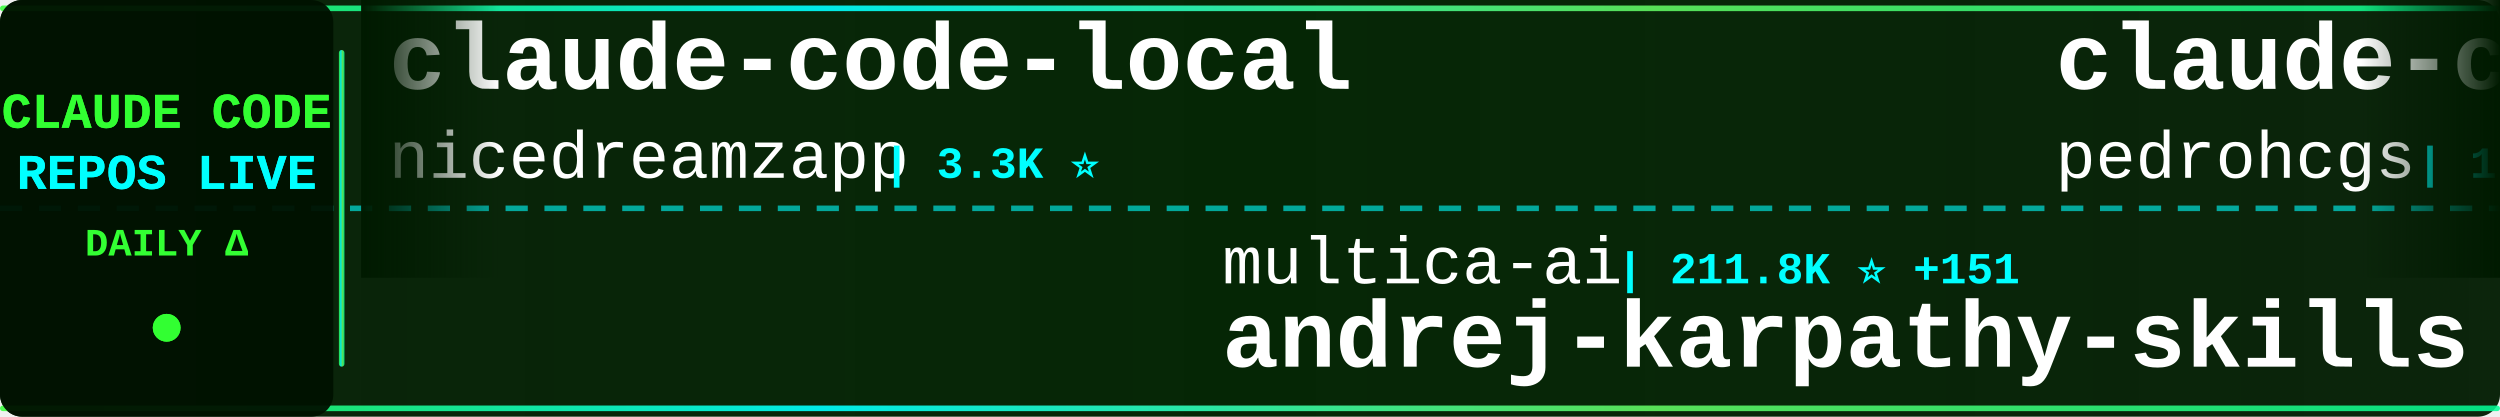
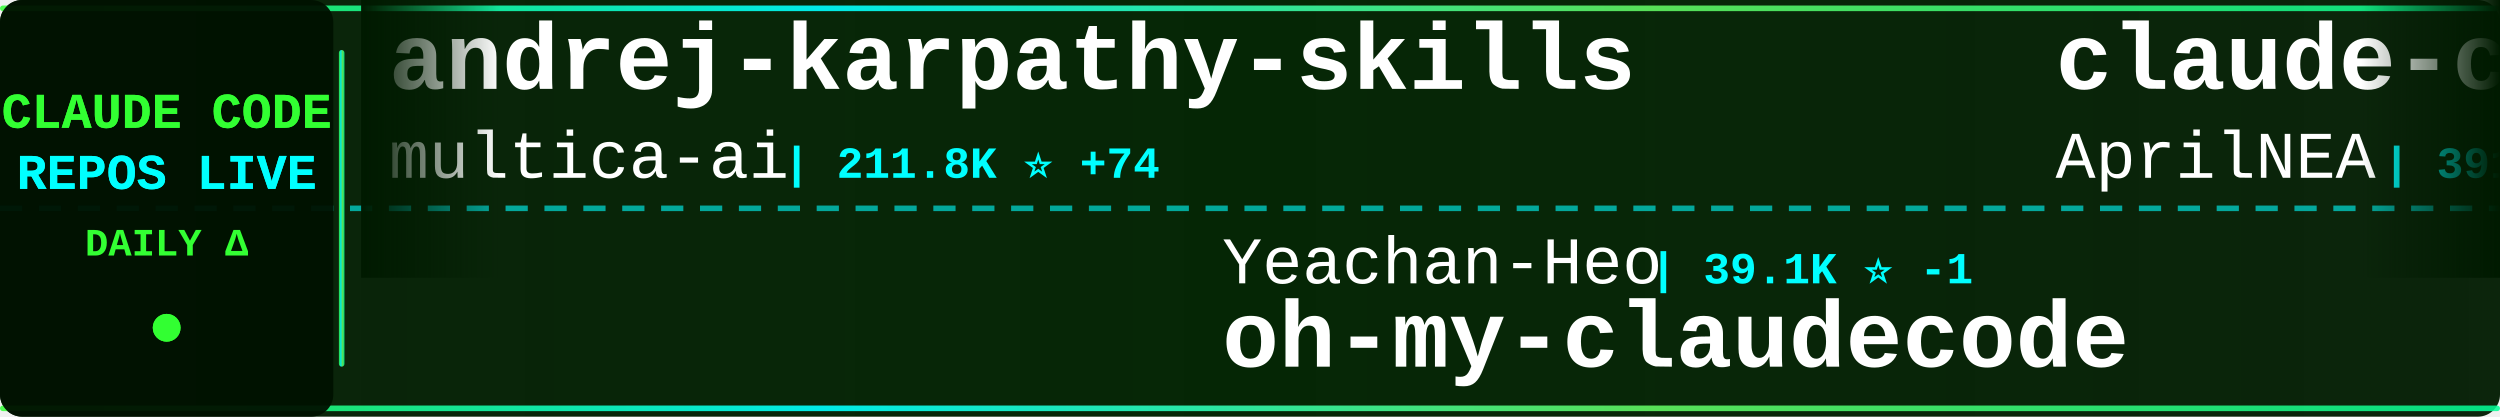
<svg xmlns="http://www.w3.org/2000/svg" width="900" height="150">
  <defs>
    <linearGradient id="tickerBg" x1="0%" y1="0%" x2="100%" y2="0%">
      <stop offset="0%" style="stop-color:#001a00;stop-opacity:0.95" />
      <stop offset="50%" style="stop-color:#002200;stop-opacity:0.98" />
      <stop offset="100%" style="stop-color:#001a00;stop-opacity:0.95" />
    </linearGradient>
    <linearGradient id="borderGrad" x1="0%" y1="0%" x2="100%" y2="0%">
      <stop offset="0%" style="stop-color:#33ff33;stop-opacity:0.85">
        <animate attributeName="stop-opacity" values="0.85;1;0.85" dur="2s" repeatCount="indefinite" />
      </stop>
      <stop offset="33%" style="stop-color:#00ffff;stop-opacity:0.9">
        <animate attributeName="stop-opacity" values="0.9;1;0.9" dur="2.2s" repeatCount="indefinite" />
      </stop>
      <stop offset="66%" style="stop-color:#66ff66;stop-opacity:0.85">
        <animate attributeName="stop-opacity" values="0.85;1;0.85" dur="1.8s" repeatCount="indefinite" />
      </stop>
      <stop offset="100%" style="stop-color:#00ff99;stop-opacity:0.85">
        <animate attributeName="stop-opacity" values="0.85;1;0.85" dur="2s" repeatCount="indefinite" />
      </stop>
    </linearGradient>
    <filter id="textGlow">
      <feGaussianBlur stdDeviation="0.1" result="coloredBlur" />
      <feMerge>
        <feMergeNode in="coloredBlur" />
        <feMergeNode in="SourceGraphic" />
      </feMerge>
    </filter>
    <filter id="metricGlow">
      <feGaussianBlur stdDeviation="0.2" result="coloredBlur" />
      <feMerge>
        <feMergeNode in="coloredBlur" />
        <feMergeNode in="SourceGraphic" />
      </feMerge>
    </filter>
    <linearGradient id="leftFade" x1="0%" y1="0%" x2="100%" y2="0%">
      <stop offset="0%" style="stop-color:#001a00;stop-opacity:1" />
      <stop offset="100%" style="stop-color:#001a00;stop-opacity:0" />
    </linearGradient>
    <linearGradient id="rightFade" x1="0%" y1="0%" x2="100%" y2="0%">
      <stop offset="0%" style="stop-color:#001a00;stop-opacity:0" />
      <stop offset="100%" style="stop-color:#001a00;stop-opacity:1" />
    </linearGradient>
  </defs>
  <rect width="900" height="150" fill="url(#tickerBg)" rx="8" />
  <rect x="0" y="2" width="900" height="2" fill="url(#borderGrad)" rx="1" />
  <rect x="0" y="146" width="900" height="2" fill="url(#borderGrad)" rx="1" />
  <line x1="0" y1="75" x2="900" y2="75" stroke="#00ffff" stroke-width="2" stroke-dasharray="8 6" opacity="0.6" />
  <rect x="0" y="0" width="120" height="150" fill="#001100" opacity="0.95" rx="8" />
  <text x="60" y="46" font-family="'Courier New', monospace" font-size="18" font-weight="bold" fill="#33ff33" text-anchor="middle" filter="url(#textGlow)">
    CLAUDE CODE
  </text>
  <text x="60" y="68" font-family="'Courier New', monospace" font-size="18" font-weight="bold" fill="#00ffff" text-anchor="middle" filter="url(#textGlow)">
    REPOS LIVE
  </text>
  <text x="60" y="92" font-family="'Courier New', monospace" font-size="14" font-weight="bold" fill="#33ff33" text-anchor="middle">
    DAILY Δ
  </text>
  <circle cx="60" cy="118" r="5" fill="#33ff33" filter="url(#metricGlow)">
    <animate attributeName="r" values="4;6;4" dur="1.5s" repeatCount="indefinite" />
    <animate attributeName="opacity" values="0.6;1;0.6" dur="1.5s" repeatCount="indefinite" />
  </circle>
  <rect x="122" y="18" width="2" height="114" fill="url(#borderGrad)" rx="1" />
  <clipPath id="tickerClip">
    <rect x="130" y="0" width="770" height="150" />
  </clipPath>
  <g clip-path="url(#tickerClip)">
    <g id="tickerItems">
      <animateTransform attributeName="transform" attributeType="XML" type="translate" from="0 0" to="-3000 0" dur="54s" repeatCount="indefinite" />
      <g transform="translate(0, 0)">
-         <text x="140" y="32" font-family="'Courier New', monospace" font-size="34" font-weight="bold" fill="#ffffff">claude-code-local</text>
-         <text x="140" y="64" font-family="'Courier New', monospace" font-size="24" font-weight="normal" fill="#ffffff" opacity="1.0">nicedreamzapp</text>
-         <text x="318" y="64" font-family="'Courier New', monospace" font-size="16" font-weight="bold" fill="#00ffff"> | 3.3K ⭐</text>
+         <text x="140" y="32" font-family="'Courier New', monospace" font-size="34" font-weight="bold" fill="#ffffff">andrej-karpathy-skills</text>
+         <text x="140" y="64" font-family="'Courier New', monospace" font-size="24" font-weight="normal" fill="#ffffff" opacity="1.0">multica-ai</text>
+         <text x="282" y="64" font-family="'Courier New', monospace" font-size="16" font-weight="bold" fill="#00ffff"> | 211.8K ⭐ +74</text>
      </g>
      <g transform="translate(300, 0)">
-         <text x="140" y="102" font-family="'Courier New', monospace" font-size="24" font-weight="normal" fill="#ffffff" opacity="1.0">multica-ai</text>
-         <text x="282" y="102" font-family="'Courier New', monospace" font-size="16" font-weight="bold" fill="#00ffff"> | 211.8K ⭐ +151</text>
-         <text x="140" y="132" font-family="'Courier New', monospace" font-size="34" font-weight="bold" fill="#ffffff">andrej-karpathy-skills</text>
+         <text x="140" y="102" font-family="'Courier New', monospace" font-size="24" font-weight="normal" fill="#ffffff" opacity="1.0">Yeachan-Heo</text>
+         <text x="294" y="102" font-family="'Courier New', monospace" font-size="16" font-weight="bold" fill="#00ffff"> | 39.1K ⭐ -1</text>
+         <text x="140" y="132" font-family="'Courier New', monospace" font-size="34" font-weight="bold" fill="#ffffff">oh-my-claudecode</text>
      </g>
      <g transform="translate(600, 0)">
-         <text x="140" y="32" font-family="'Courier New', monospace" font-size="34" font-weight="bold" fill="#ffffff">claude-code-my-workflow</text>
-         <text x="140" y="64" font-family="'Courier New', monospace" font-size="24" font-weight="normal" fill="#ffffff" opacity="1.0">pedrohcgs</text>
-         <text x="270" y="64" font-family="'Courier New', monospace" font-size="16" font-weight="bold" fill="#00ffff"> | 1.6K ⭐ +1</text>
+         <text x="140" y="32" font-family="'Courier New', monospace" font-size="34" font-weight="bold" fill="#ffffff">claude-code-source</text>
+         <text x="140" y="64" font-family="'Courier New', monospace" font-size="24" font-weight="normal" fill="#ffffff" opacity="1.0">AprilNEA</text>
+         <text x="258" y="64" font-family="'Courier New', monospace" font-size="16" font-weight="bold" fill="#00ffff"> | 391 ⭐</text>
      </g>
      <g transform="translate(900, 0)">
-         <text x="140" y="102" font-family="'Courier New', monospace" font-size="24" font-weight="normal" fill="#ffffff" opacity="1.0">WorldFlowAI</text>
-         <text x="294" y="102" font-family="'Courier New', monospace" font-size="16" font-weight="bold" fill="#00ffff"> | 2.7K ⭐ +5</text>
-         <text x="140" y="132" font-family="'Courier New', monospace" font-size="34" font-weight="bold" fill="#ffffff">everything-claude-code</text>
+         <text x="140" y="102" font-family="'Courier New', monospace" font-size="24" font-weight="normal" fill="#ffffff" opacity="1.0">ochamber</text>
+         <text x="258" y="102" font-family="'Courier New', monospace" font-size="16" font-weight="bold" fill="#00ffff"> | 1 ⭐</text>
+         <text x="140" y="132" font-family="'Courier New', monospace" font-size="34" font-weight="bold" fill="#ffffff">claude-code</text>
      </g>
      <g transform="translate(1200, 0)">
-         <text x="140" y="32" font-family="'Courier New', monospace" font-size="34" font-weight="bold" fill="#ffffff">claude-code-sourcemap</text>
-         <text x="140" y="64" font-family="'Courier New', monospace" font-size="24" font-weight="normal" fill="#ffffff" opacity="1.0">ChinaSiro</text>
-         <text x="270" y="64" font-family="'Courier New', monospace" font-size="16" font-weight="bold" fill="#00ffff"> | 9.7K ⭐ -1</text>
+         <text x="140" y="32" font-family="'Courier New', monospace" font-size="34" font-weight="bold" fill="#ffffff">claude-code-prompts</text>
+         <text x="140" y="64" font-family="'Courier New', monospace" font-size="24" font-weight="normal" fill="#ffffff" opacity="1.0">repowise-dev</text>
+         <text x="306" y="64" font-family="'Courier New', monospace" font-size="16" font-weight="bold" fill="#00ffff"> | 1.2K ⭐</text>
      </g>
      <g transform="translate(1500, 0)">
-         <text x="140" y="102" font-family="'Courier New', monospace" font-size="24" font-weight="normal" fill="#ffffff" opacity="1.0">Tinkeringg-Lab</text>
-         <text x="330" y="102" font-family="'Courier New', monospace" font-size="16" font-weight="bold" fill="#00ffff"> | 212 ⭐</text>
+         <text x="140" y="102" font-family="'Courier New', monospace" font-size="24" font-weight="normal" fill="#ffffff" opacity="1.0">xorespesp</text>
+         <text x="270" y="102" font-family="'Courier New', monospace" font-size="16" font-weight="bold" fill="#00ffff"> | 233 ⭐</text>
        <text x="140" y="132" font-family="'Courier New', monospace" font-size="34" font-weight="bold" fill="#ffffff">claude-code</text>
      </g>
      <g transform="translate(1800, 0)">
-         <text x="140" y="32" font-family="'Courier New', monospace" font-size="34" font-weight="bold" fill="#ffffff">claude-code-base-action</text>
+         <text x="140" y="32" font-family="'Courier New', monospace" font-size="34" font-weight="bold" fill="#ffffff">claude-code-security-rev...</text>
        <text x="140" y="64" font-family="'Courier New', monospace" font-size="24" font-weight="normal" fill="#ffffff" opacity="1.0">anthropics</text>
-         <text x="282" y="64" font-family="'Courier New', monospace" font-size="16" font-weight="bold" fill="#00ffff"> | 973 ⭐</text>
+         <text x="282" y="64" font-family="'Courier New', monospace" font-size="16" font-weight="bold" fill="#00ffff"> | 6.2K ⭐ +2</text>
      </g>
      <g transform="translate(2100, 0)">
-         <text x="140" y="102" font-family="'Courier New', monospace" font-size="24" font-weight="normal" fill="#ffffff" opacity="1.0">simonw</text>
-         <text x="234" y="102" font-family="'Courier New', monospace" font-size="16" font-weight="bold" fill="#00ffff"> | 1.7K ⭐ +1.7K</text>
-         <text x="140" y="132" font-family="'Courier New', monospace" font-size="34" font-weight="bold" fill="#ffffff">claude-code-transcripts</text>
+         <text x="140" y="102" font-family="'Courier New', monospace" font-size="24" font-weight="normal" fill="#ffffff" opacity="1.0">huangserva</text>
+         <text x="282" y="102" font-family="'Courier New', monospace" font-size="16" font-weight="bold" fill="#00ffff"> | 627 ⭐</text>
+         <text x="140" y="132" font-family="'Courier New', monospace" font-size="34" font-weight="bold" fill="#ffffff">claude-code-cli</text>
      </g>
      <g transform="translate(2400, 0)">
-         <text x="140" y="32" font-family="'Courier New', monospace" font-size="34" font-weight="bold" fill="#ffffff">claude-code-settings</text>
-         <text x="140" y="64" font-family="'Courier New', monospace" font-size="24" font-weight="normal" fill="#ffffff" opacity="1.0">feiskyer</text>
-         <text x="258" y="64" font-family="'Courier New', monospace" font-size="16" font-weight="bold" fill="#00ffff"> | 1.6K ⭐ +1</text>
+         <text x="140" y="32" font-family="'Courier New', monospace" font-size="34" font-weight="bold" fill="#ffffff">ClaudeCodeAgents</text>
+         <text x="140" y="64" font-family="'Courier New', monospace" font-size="24" font-weight="normal" fill="#ffffff" opacity="1.0">darcyegb</text>
+         <text x="258" y="64" font-family="'Courier New', monospace" font-size="16" font-weight="bold" fill="#00ffff"> | 761 ⭐</text>
      </g>
      <g transform="translate(2700, 0)">
-         <text x="140" y="102" font-family="'Courier New', monospace" font-size="24" font-weight="normal" fill="#ffffff" opacity="1.0">Onewon</text>
-         <text x="234" y="102" font-family="'Courier New', monospace" font-size="16" font-weight="bold" fill="#00ffff"> | 181 ⭐</text>
-         <text x="140" y="132" font-family="'Courier New', monospace" font-size="34" font-weight="bold" fill="#ffffff">claude-code</text>
+         <text x="140" y="102" font-family="'Courier New', monospace" font-size="24" font-weight="normal" fill="#ffffff" opacity="1.0">affaan-m</text>
+         <text x="258" y="102" font-family="'Courier New', monospace" font-size="16" font-weight="bold" fill="#00ffff"> | 255.0K ⭐ +233</text>
+         <text x="140" y="132" font-family="'Courier New', monospace" font-size="34" font-weight="bold" fill="#ffffff">ECC</text>
      </g>
      <g transform="translate(3000, 0)">
-         <text x="140" y="32" font-family="'Courier New', monospace" font-size="34" font-weight="bold" fill="#ffffff">claude-code-local</text>
-         <text x="140" y="64" font-family="'Courier New', monospace" font-size="24" font-weight="normal" fill="#ffffff" opacity="1.0">nicedreamzapp</text>
-         <text x="318" y="64" font-family="'Courier New', monospace" font-size="16" font-weight="bold" fill="#00ffff"> | 3.3K ⭐</text>
+         <text x="140" y="32" font-family="'Courier New', monospace" font-size="34" font-weight="bold" fill="#ffffff">andrej-karpathy-skills</text>
+         <text x="140" y="64" font-family="'Courier New', monospace" font-size="24" font-weight="normal" fill="#ffffff" opacity="1.0">multica-ai</text>
+         <text x="282" y="64" font-family="'Courier New', monospace" font-size="16" font-weight="bold" fill="#00ffff"> | 211.8K ⭐ +74</text>
      </g>
      <g transform="translate(3300, 0)">
-         <text x="140" y="102" font-family="'Courier New', monospace" font-size="24" font-weight="normal" fill="#ffffff" opacity="1.0">multica-ai</text>
-         <text x="282" y="102" font-family="'Courier New', monospace" font-size="16" font-weight="bold" fill="#00ffff"> | 211.8K ⭐ +151</text>
-         <text x="140" y="132" font-family="'Courier New', monospace" font-size="34" font-weight="bold" fill="#ffffff">andrej-karpathy-skills</text>
+         <text x="140" y="102" font-family="'Courier New', monospace" font-size="24" font-weight="normal" fill="#ffffff" opacity="1.0">Yeachan-Heo</text>
+         <text x="294" y="102" font-family="'Courier New', monospace" font-size="16" font-weight="bold" fill="#00ffff"> | 39.1K ⭐ -1</text>
+         <text x="140" y="132" font-family="'Courier New', monospace" font-size="34" font-weight="bold" fill="#ffffff">oh-my-claudecode</text>
      </g>
      <g transform="translate(3600, 0)">
-         <text x="140" y="32" font-family="'Courier New', monospace" font-size="34" font-weight="bold" fill="#ffffff">claude-code-my-workflow</text>
-         <text x="140" y="64" font-family="'Courier New', monospace" font-size="24" font-weight="normal" fill="#ffffff" opacity="1.0">pedrohcgs</text>
-         <text x="270" y="64" font-family="'Courier New', monospace" font-size="16" font-weight="bold" fill="#00ffff"> | 1.6K ⭐ +1</text>
+         <text x="140" y="32" font-family="'Courier New', monospace" font-size="34" font-weight="bold" fill="#ffffff">claude-code-source</text>
+         <text x="140" y="64" font-family="'Courier New', monospace" font-size="24" font-weight="normal" fill="#ffffff" opacity="1.0">AprilNEA</text>
+         <text x="258" y="64" font-family="'Courier New', monospace" font-size="16" font-weight="bold" fill="#00ffff"> | 391 ⭐</text>
      </g>
      <g transform="translate(3900, 0)">
-         <text x="140" y="102" font-family="'Courier New', monospace" font-size="24" font-weight="normal" fill="#ffffff" opacity="1.0">WorldFlowAI</text>
-         <text x="294" y="102" font-family="'Courier New', monospace" font-size="16" font-weight="bold" fill="#00ffff"> | 2.7K ⭐ +5</text>
-         <text x="140" y="132" font-family="'Courier New', monospace" font-size="34" font-weight="bold" fill="#ffffff">everything-claude-code</text>
+         <text x="140" y="102" font-family="'Courier New', monospace" font-size="24" font-weight="normal" fill="#ffffff" opacity="1.0">ochamber</text>
+         <text x="258" y="102" font-family="'Courier New', monospace" font-size="16" font-weight="bold" fill="#00ffff"> | 1 ⭐</text>
+         <text x="140" y="132" font-family="'Courier New', monospace" font-size="34" font-weight="bold" fill="#ffffff">claude-code</text>
      </g>
    </g>
  </g>
  <rect x="130" y="0" width="50" height="100" fill="url(#leftFade)" />
  <rect x="850" y="0" width="50" height="100" fill="url(#rightFade)" />
</svg>
